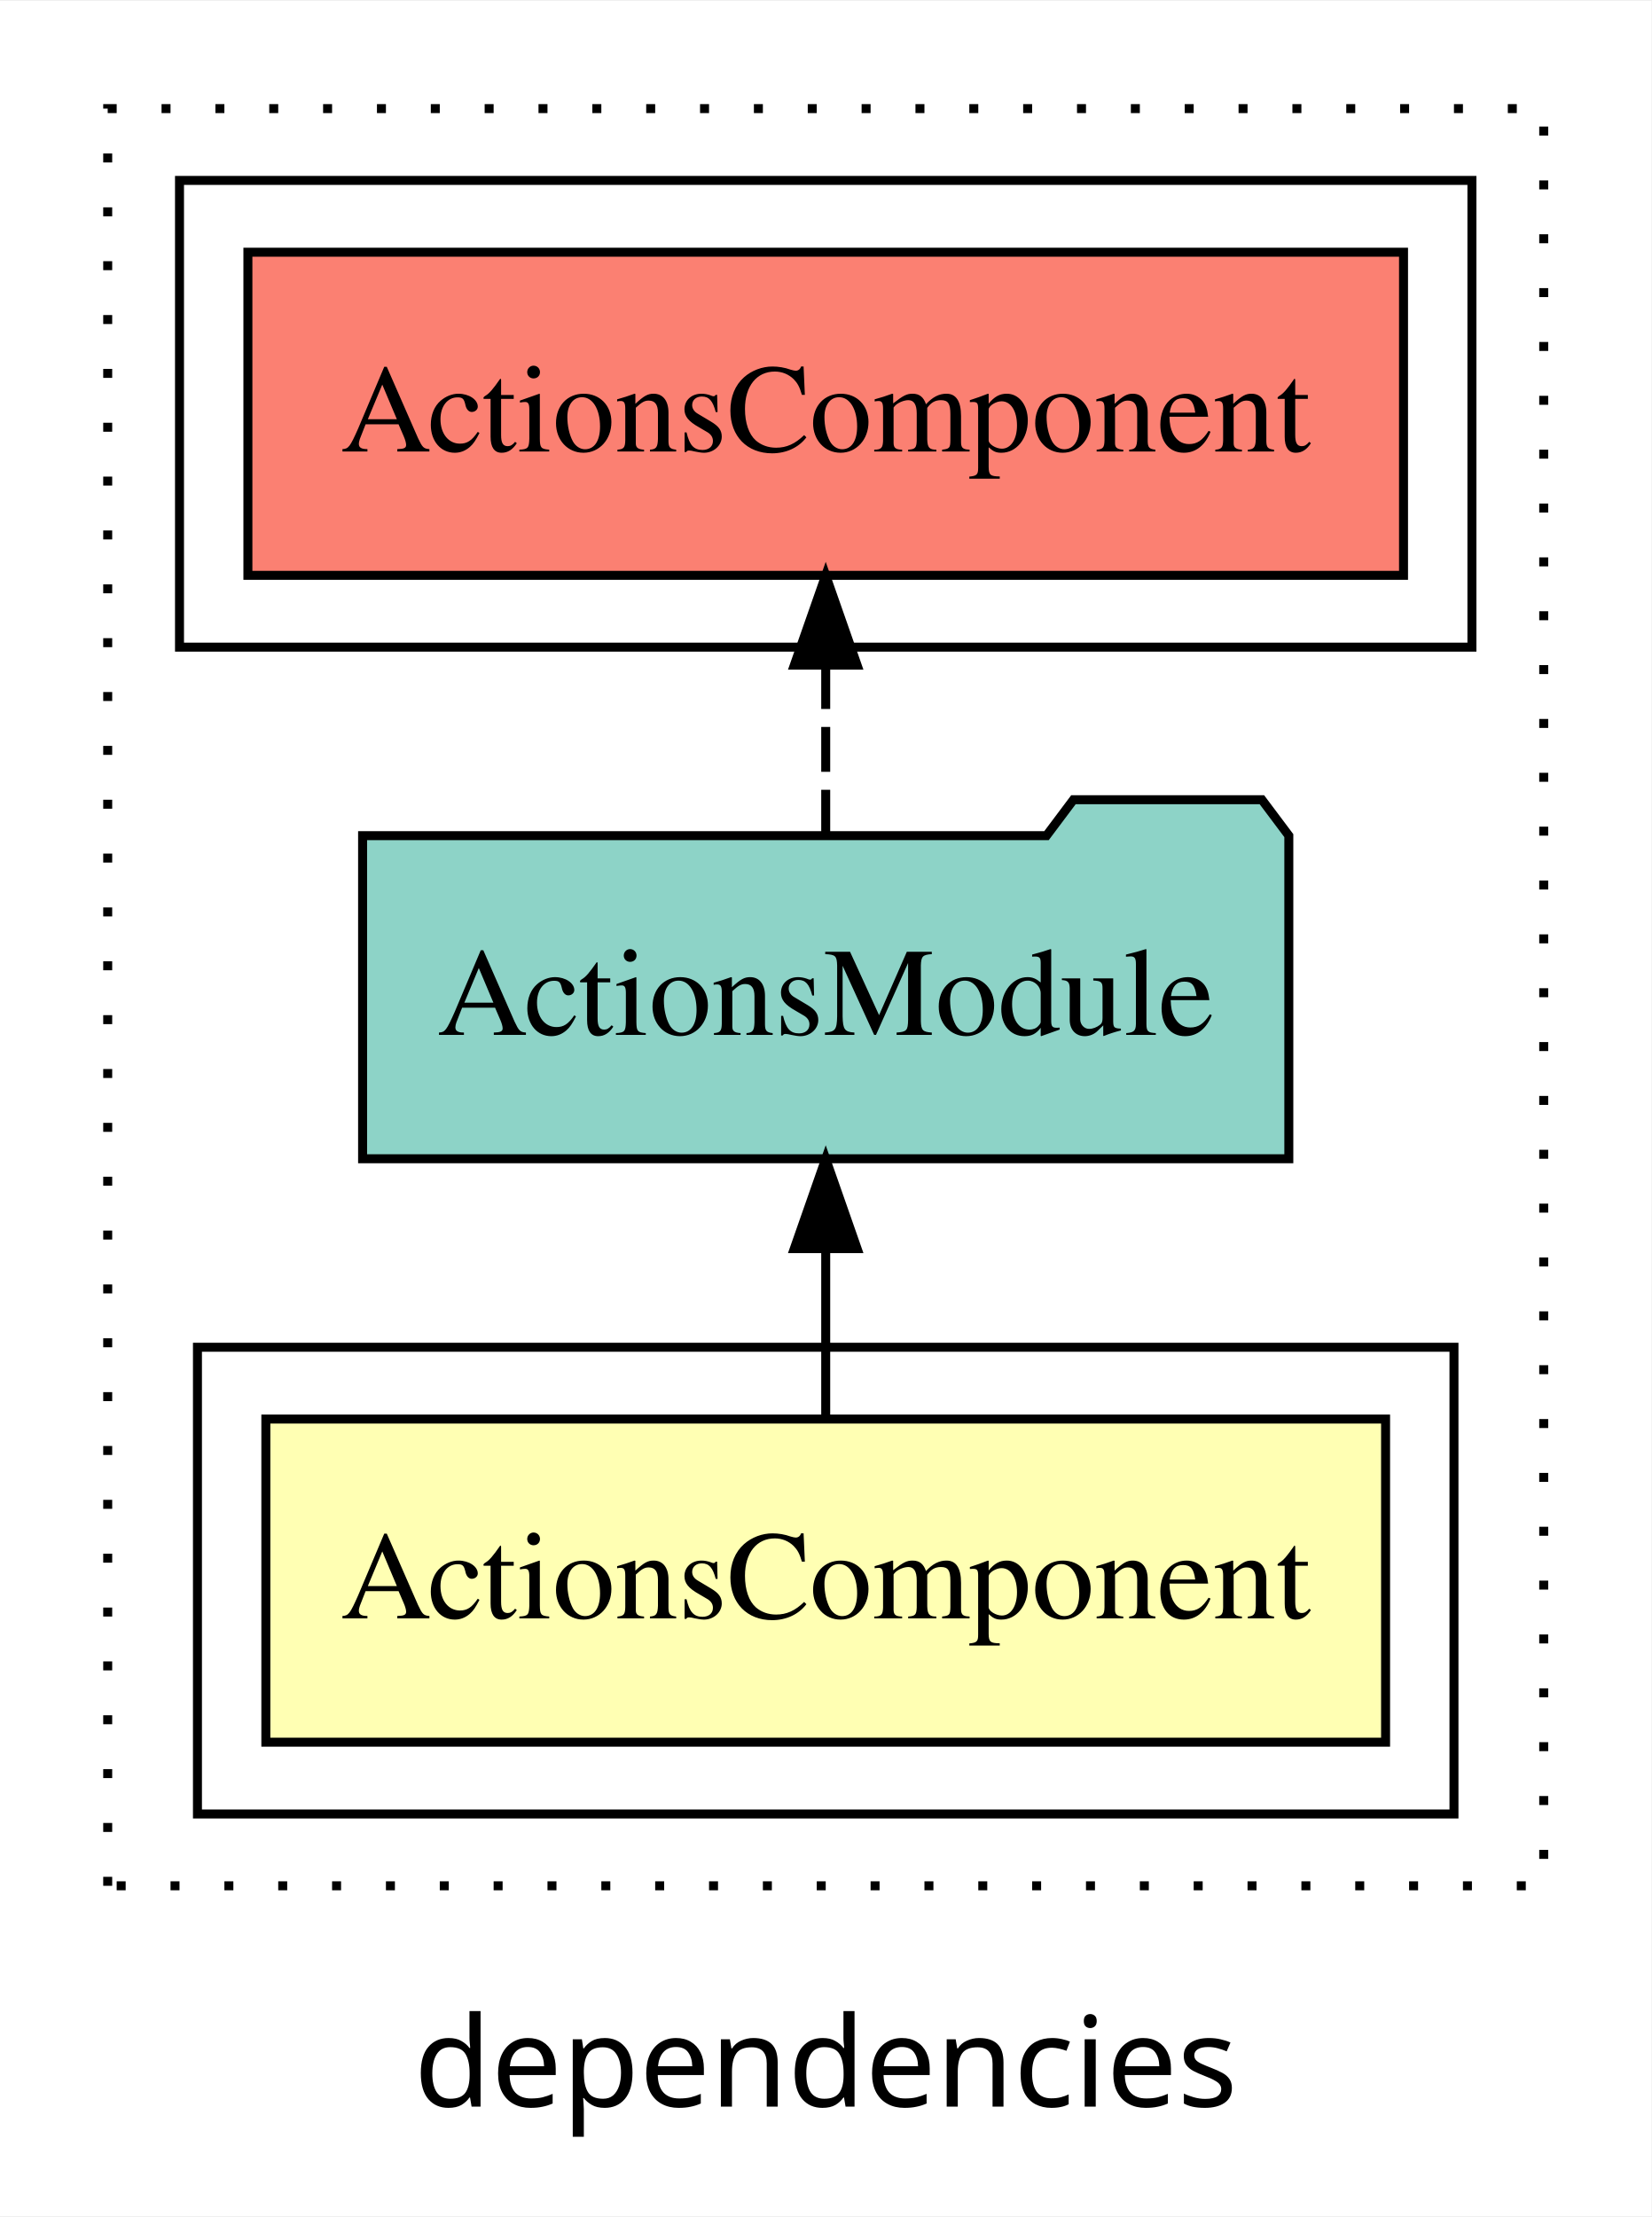
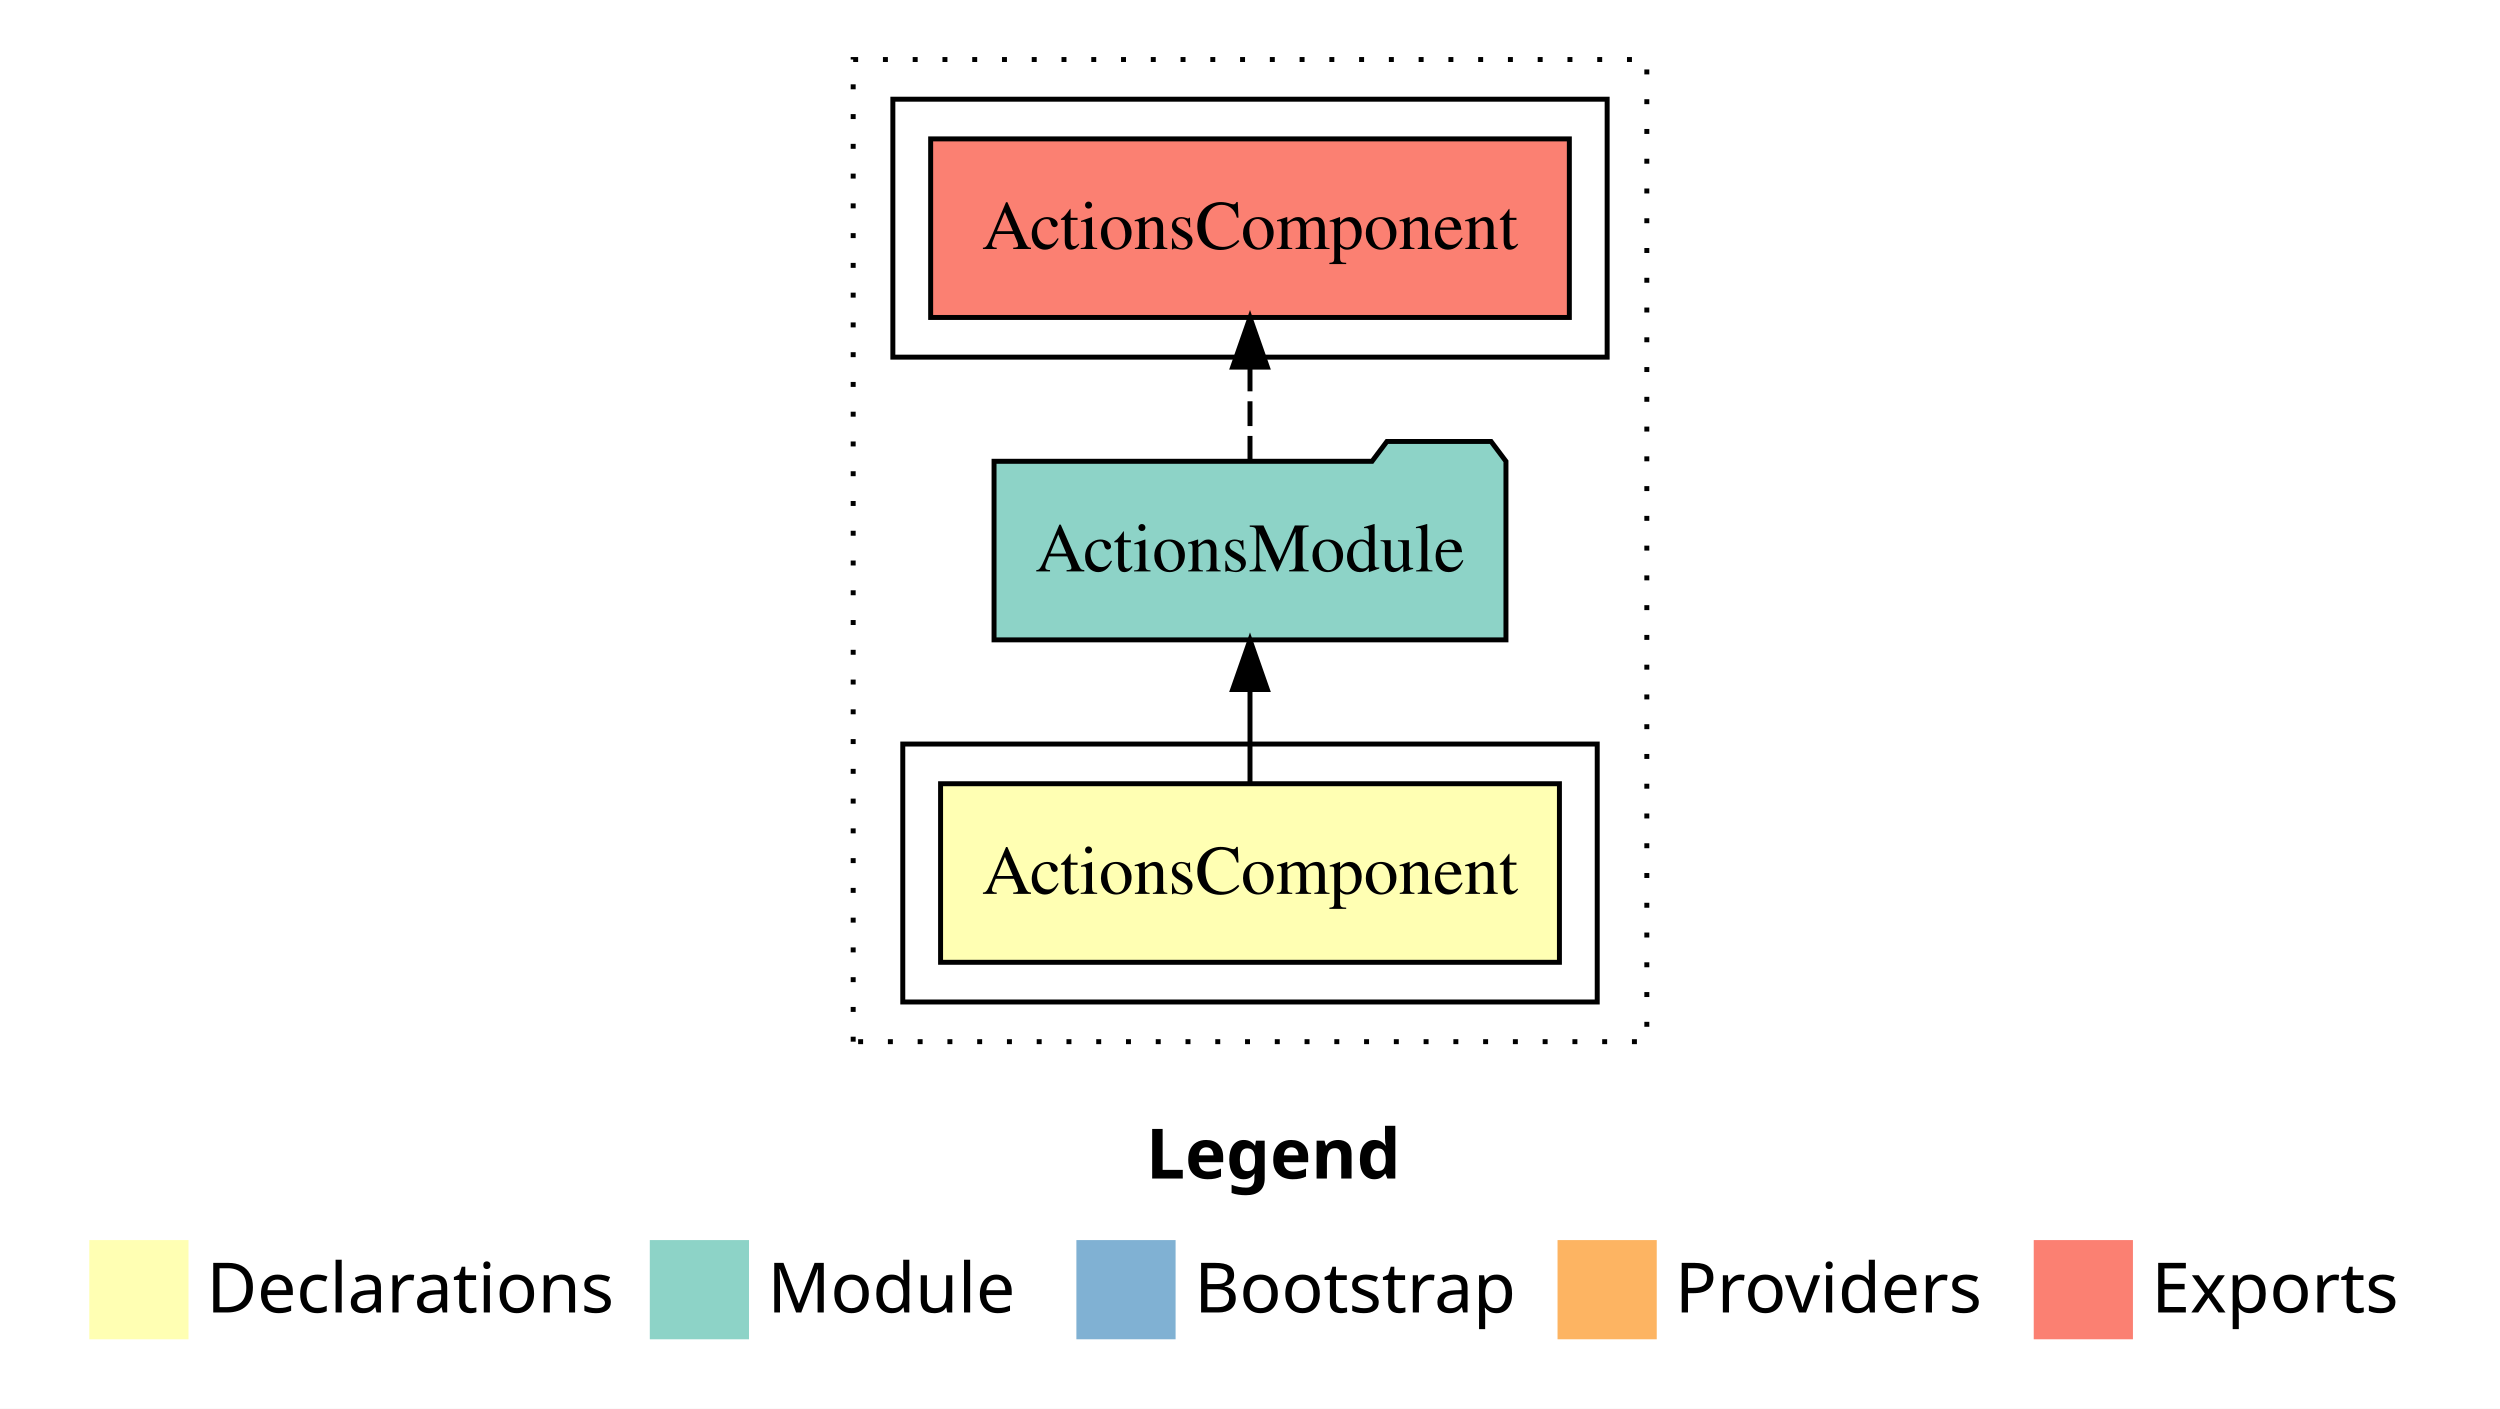
- <svg xmlns="http://www.w3.org/2000/svg" width="184pt" height="247pt" viewBox="0.00 0.00 184.00 246.80">
-   <g id="graph0" class="graph" transform="scale(1 1) rotate(0) translate(4 242.8)">
-     <polygon fill="white" stroke="transparent" points="-4,4 -4,-242.8 180,-242.8 180,4 -4,4" />
-     <text text-anchor="middle" x="88" y="-8.2" font-family="sans-serif" font-size="14.00">dependencies</text>
+ <svg xmlns="http://www.w3.org/2000/svg" width="504pt" height="284pt" viewBox="0.00 0.00 504.00 284.00">
+   <g id="graph0" class="graph" transform="scale(1 1) rotate(0) translate(4 280)">
+     <polygon fill="white" stroke="transparent" points="-4,4 -4,-280 500,-280 500,4 -4,4" />
+     <text text-anchor="start" x="227.01" y="-42.4" font-family="Times-12" font-weight="bold" font-size="14.00">Legend</text>
+     <polygon fill="#ffffb3" stroke="transparent" points="14,-10 14,-30 34,-30 34,-10 14,-10" />
+     <text text-anchor="start" x="37.63" y="-15.4" font-family="Times-12" font-size="14.00">  Declarations</text>
+     <polygon fill="#8dd3c7" stroke="transparent" points="127,-10 127,-30 147,-30 147,-10 127,-10" />
+     <text text-anchor="start" x="150.73" y="-15.4" font-family="Times-12" font-size="14.00">  Module</text>
+     <polygon fill="#80b1d3" stroke="transparent" points="213,-10 213,-30 233,-30 233,-10 213,-10" />
+     <text text-anchor="start" x="236.78" y="-15.4" font-family="Times-12" font-size="14.00">  Bootstrap</text>
+     <polygon fill="#fdb462" stroke="transparent" points="310,-10 310,-30 330,-30 330,-10 310,-10" />
+     <text text-anchor="start" x="333.67" y="-15.4" font-family="Times-12" font-size="14.00">  Providers</text>
+     <polygon fill="#fb8072" stroke="transparent" points="406,-10 406,-30 426,-30 426,-10 406,-10" />
+     <text text-anchor="start" x="429.73" y="-15.4" font-family="Times-12" font-size="14.00">  Exports</text>
    <g id="clust1" class="cluster">
-       <polygon fill="none" stroke="black" stroke-dasharray="1,5" points="8,-32.8 8,-230.8 168,-230.8 168,-32.8 8,-32.8" />
+       <polygon fill="none" stroke="black" stroke-dasharray="1,5" points="168,-70 168,-268 328,-268 328,-70 168,-70" />
    </g>
    <g id="clust2" class="cluster">
-       <polygon fill="none" stroke="black" points="18,-40.8 18,-92.8 158,-92.8 158,-40.8 18,-40.8" />
+       <polygon fill="none" stroke="black" points="178,-78 178,-130 318,-130 318,-78 178,-78" />
    </g>
    <g id="clust5" class="cluster">
-       <polygon fill="none" stroke="black" points="16,-170.8 16,-222.8 160,-222.8 160,-170.8 16,-170.8" />
+       <polygon fill="none" stroke="black" points="176,-208 176,-260 320,-260 320,-208 176,-208" />
    </g>
    <g id="node1" class="node">
-       <polygon fill="#ffffb3" stroke="black" points="150.38,-84.8 25.62,-84.8 25.62,-48.8 150.38,-48.8 150.38,-84.8" />
-       <text text-anchor="middle" x="88" y="-62.6" font-family="Times,serif" font-size="14.00">ActionsComponent</text>
+       <polygon fill="#ffffb3" stroke="black" points="310.38,-122 185.62,-122 185.62,-86 310.38,-86 310.38,-122" />
+       <text text-anchor="middle" x="248" y="-99.8" font-family="Times,serif" font-size="14.00">ActionsComponent</text>
    </g>
    <g id="node2" class="node">
-       <polygon fill="#8dd3c7" stroke="black" points="139.6,-149.8 136.6,-153.8 115.6,-153.8 112.6,-149.8 36.4,-149.8 36.4,-113.8 139.6,-113.8 139.6,-149.8" />
-       <text text-anchor="middle" x="88" y="-127.6" font-family="Times,serif" font-size="14.00">ActionsModule</text>
+       <polygon fill="#8dd3c7" stroke="black" points="299.6,-187 296.6,-191 275.6,-191 272.6,-187 196.4,-187 196.4,-151 299.6,-151 299.6,-187" />
+       <text text-anchor="middle" x="248" y="-164.8" font-family="Times,serif" font-size="14.00">ActionsModule</text>
    </g>
    <g id="edge1" class="edge">
-       <path fill="none" stroke="black" d="M88,-84.91C88,-84.91 88,-103.79 88,-103.79" />
-       <polygon fill="black" stroke="black" points="84.5,-103.79 88,-113.79 91.5,-103.79 84.5,-103.79" />
+       <path fill="none" stroke="black" d="M248,-122.11C248,-122.11 248,-140.99 248,-140.99" />
+       <polygon fill="black" stroke="black" points="244.5,-140.99 248,-150.99 251.5,-140.99 244.5,-140.99" />
    </g>
    <g id="node3" class="node">
-       <polygon fill="#fb8072" stroke="black" points="152.38,-214.8 23.62,-214.8 23.62,-178.8 152.38,-178.8 152.38,-214.8" />
-       <text text-anchor="middle" x="88" y="-192.6" font-family="Times,serif" font-size="14.00">ActionsComponent </text>
+       <polygon fill="#fb8072" stroke="black" points="312.38,-252 183.62,-252 183.62,-216 312.38,-216 312.38,-252" />
+       <text text-anchor="middle" x="248" y="-229.8" font-family="Times,serif" font-size="14.00">ActionsComponent </text>
    </g>
    <g id="edge2" class="edge">
-       <path fill="none" stroke="black" stroke-dasharray="5,2" d="M88,-149.91C88,-149.91 88,-168.79 88,-168.79" />
-       <polygon fill="black" stroke="black" points="84.5,-168.79 88,-178.79 91.5,-168.79 84.5,-168.79" />
+       <path fill="none" stroke="black" stroke-dasharray="5,2" d="M248,-187.11C248,-187.11 248,-205.99 248,-205.99" />
+       <polygon fill="black" stroke="black" points="244.5,-205.99 248,-215.99 251.5,-205.99 244.5,-205.99" />
    </g>
  </g>
</svg>
